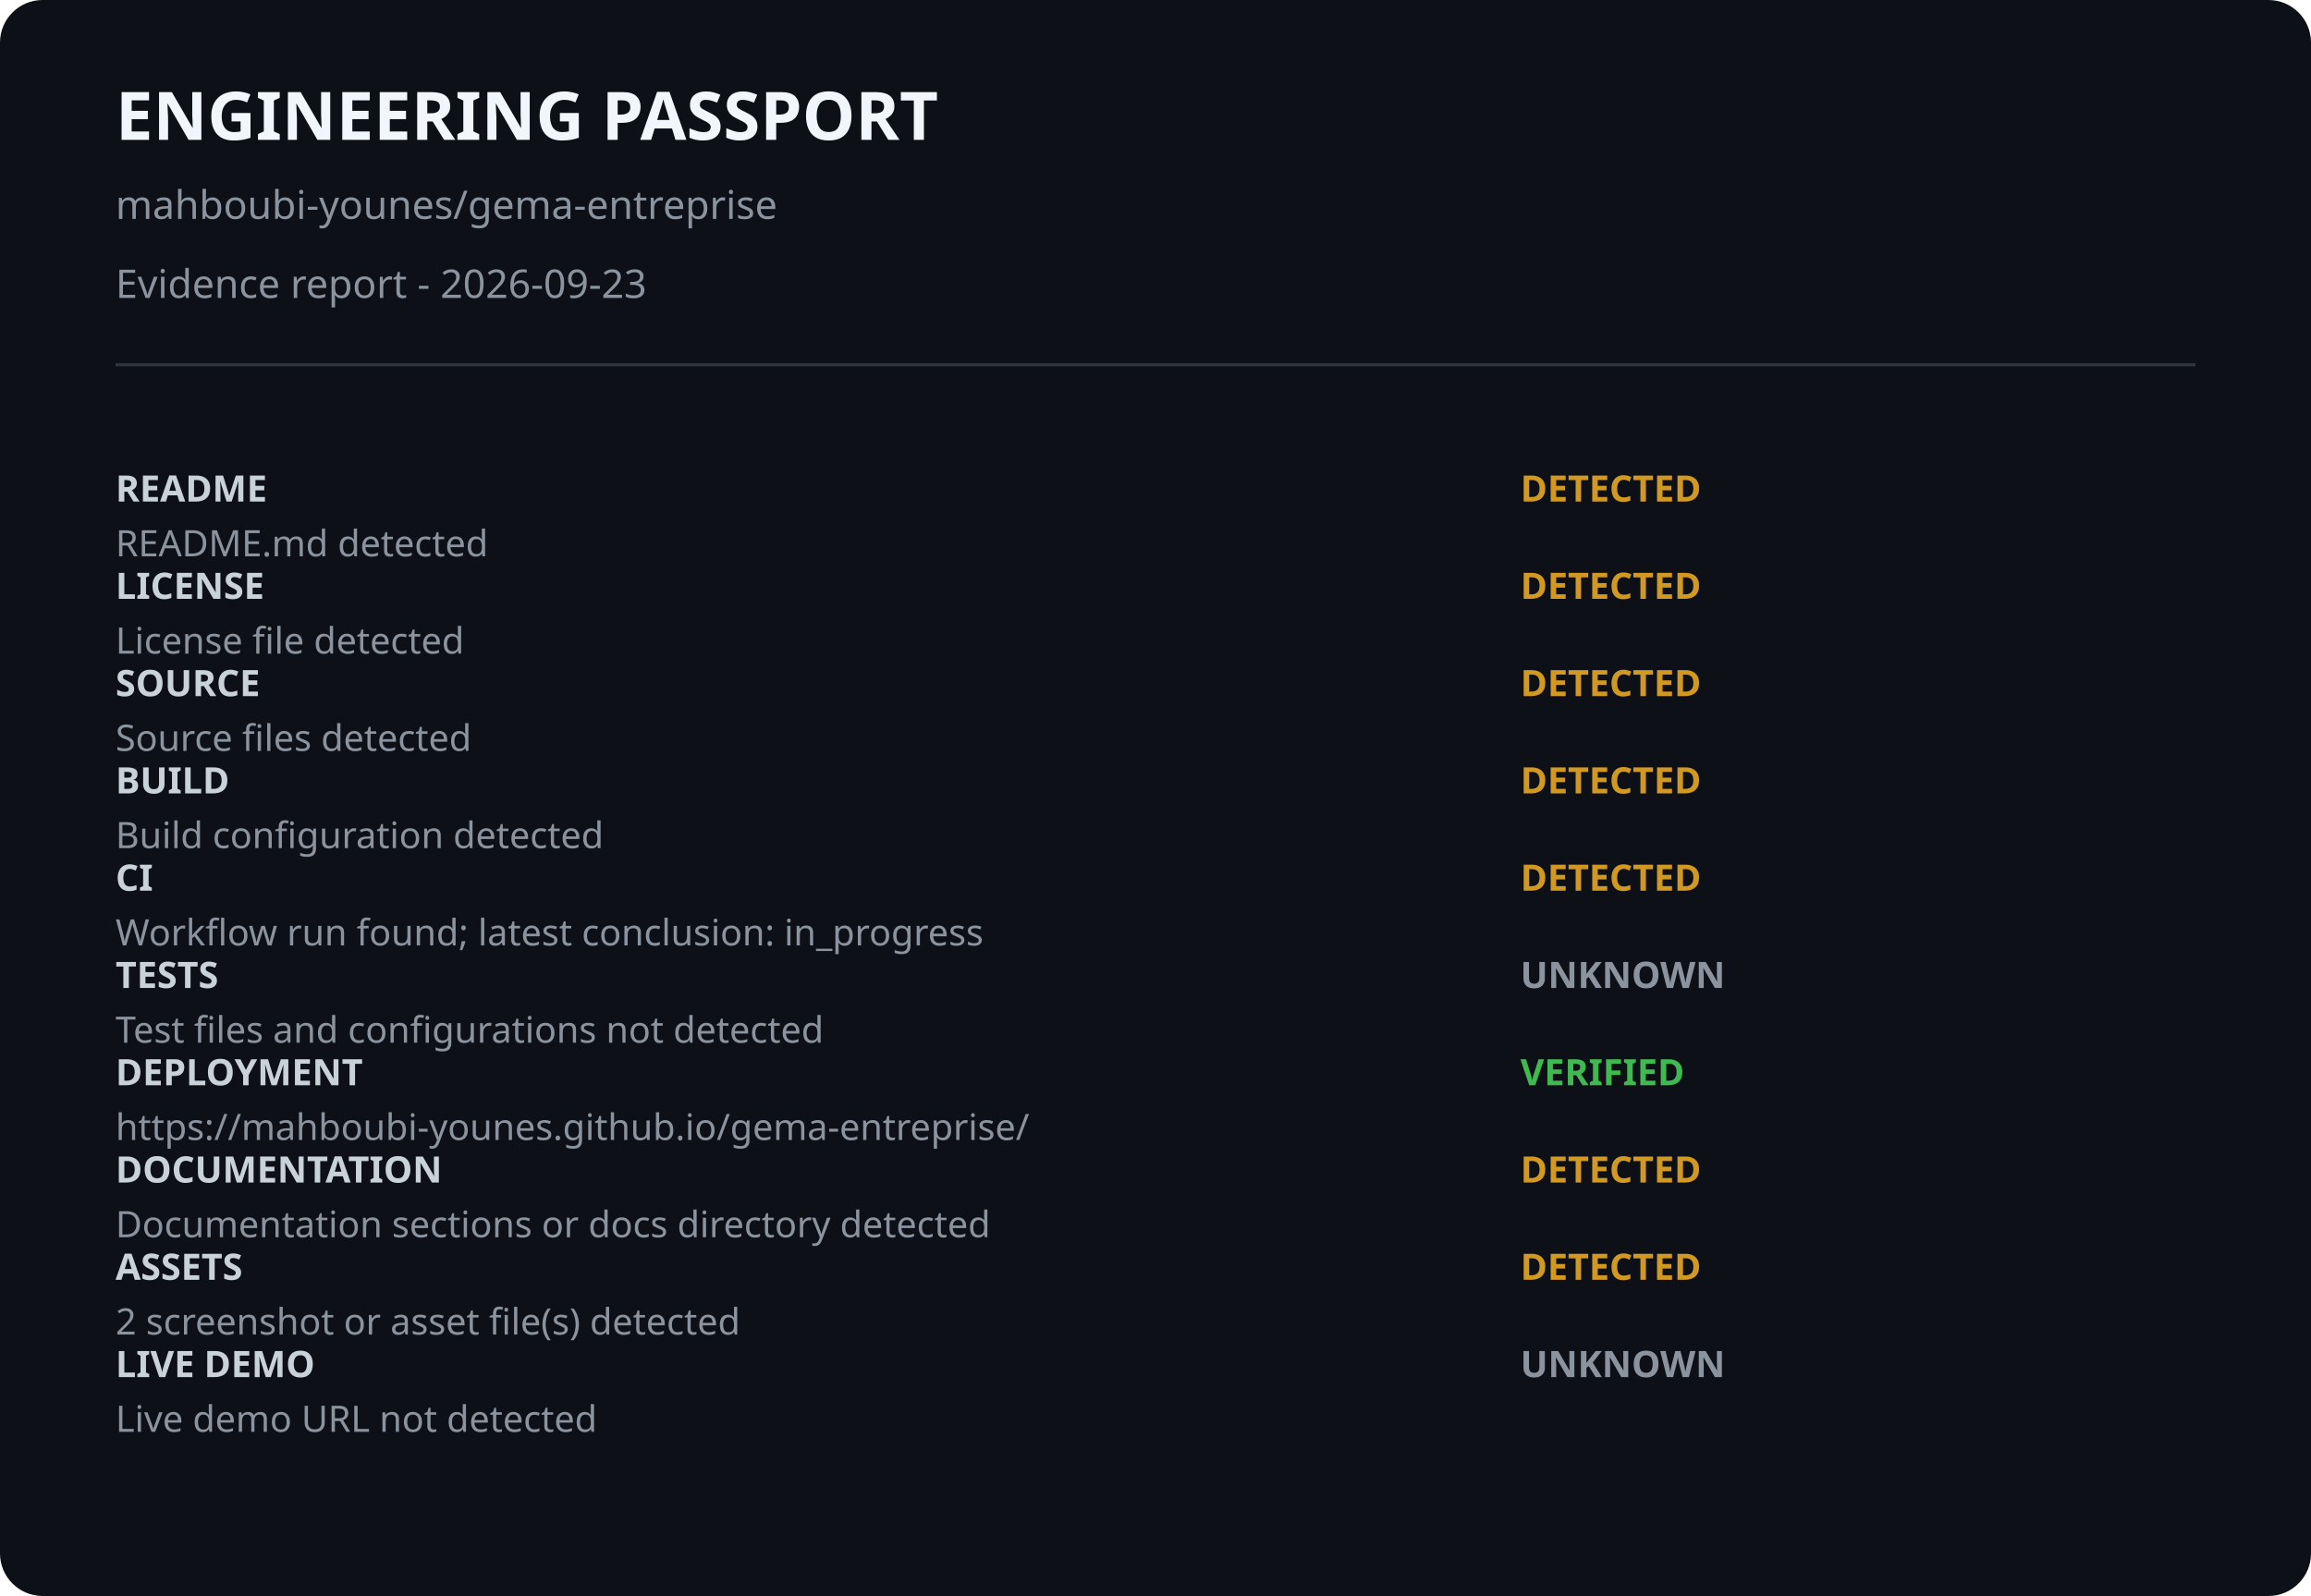
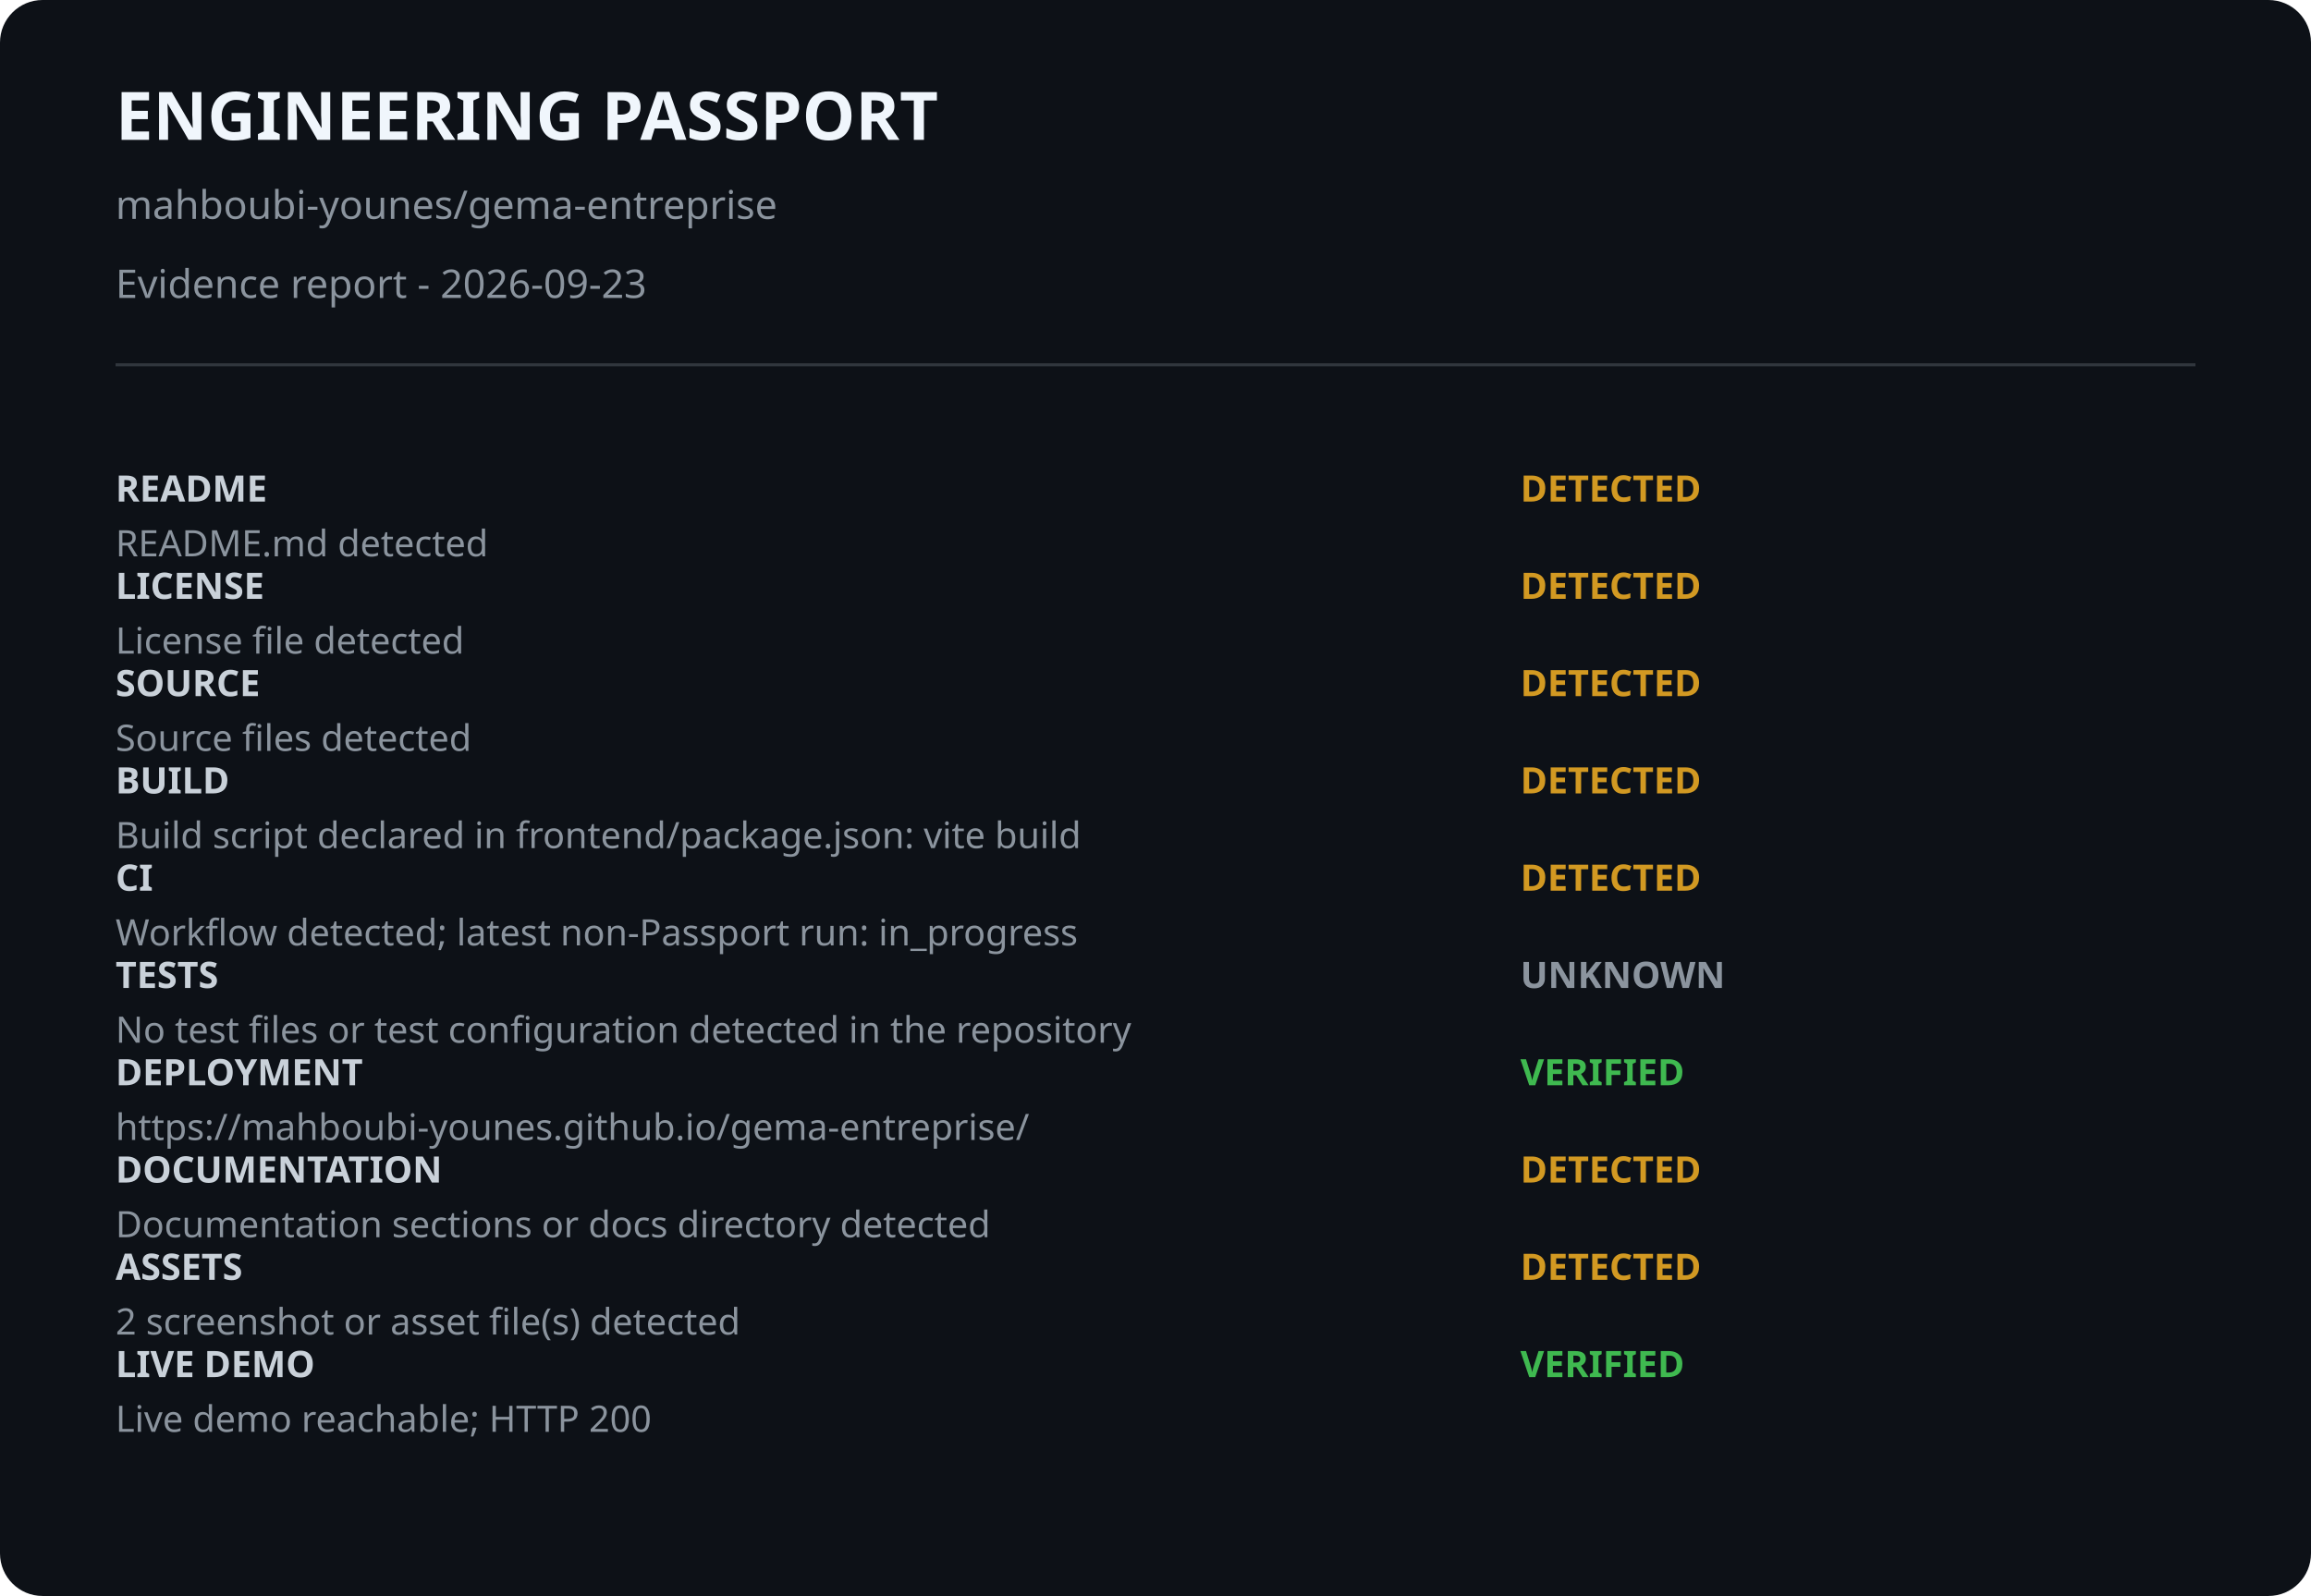
<svg xmlns="http://www.w3.org/2000/svg" width="760" height="525" viewBox="0 0 760 525">
  <style>.bg{fill:#0d1117}.title{fill:#f0f6fc;font:700 22px system-ui}.sub{fill:#8b949e;font:13px system-ui}.label{fill:#c9d1d9;font:600 12px ui-monospace}.detail{fill:#8b949e;font:12px system-ui}.state{font:700 12px ui-monospace}.verified{fill:#3fb950}.detected{fill:#d29922}.unknown{fill:#8b949e}.rule{stroke:#30363d}</style>
  <rect class="bg" width="100%" height="100%" rx="14" />
  <text x="38" y="46" class="title">ENGINEERING PASSPORT</text>
  <text x="38" y="72" class="sub">mahboubi-younes/gema-entreprise</text>
  <text x="38" y="98" class="sub">Evidence report - 2026-09-23</text>
  <line x1="38" y1="120" x2="722" y2="120" class="rule" />
  <text x="38" y="165" class="label">README</text>
  <text x="500" y="165" class="state detected">DETECTED</text>
  <text x="38" y="183" class="detail">README.md detected</text>
  <text x="38" y="197" class="label">LICENSE</text>
  <text x="500" y="197" class="state detected">DETECTED</text>
  <text x="38" y="215" class="detail">License file detected</text>
  <text x="38" y="229" class="label">SOURCE</text>
  <text x="500" y="229" class="state detected">DETECTED</text>
  <text x="38" y="247" class="detail">Source files detected</text>
  <text x="38" y="261" class="label">BUILD</text>
  <text x="500" y="261" class="state detected">DETECTED</text>
-   <text x="38" y="279" class="detail">Build configuration detected</text>
+   <text x="38" y="279" class="detail">Build script declared in frontend/package.json: vite build</text>
  <text x="38" y="293" class="label">CI</text>
  <text x="500" y="293" class="state detected">DETECTED</text>
-   <text x="38" y="311" class="detail">Workflow run found; latest conclusion: in_progress</text>
+   <text x="38" y="311" class="detail">Workflow detected; latest non-Passport run: in_progress</text>
  <text x="38" y="325" class="label">TESTS</text>
  <text x="500" y="325" class="state unknown">UNKNOWN</text>
-   <text x="38" y="343" class="detail">Test files and configurations not detected</text>
+   <text x="38" y="343" class="detail">No test files or test configuration detected in the repository</text>
  <text x="38" y="357" class="label">DEPLOYMENT</text>
  <text x="500" y="357" class="state verified">VERIFIED</text>
  <text x="38" y="375" class="detail">https://mahboubi-younes.github.io/gema-entreprise/</text>
  <text x="38" y="389" class="label">DOCUMENTATION</text>
  <text x="500" y="389" class="state detected">DETECTED</text>
  <text x="38" y="407" class="detail">Documentation sections or docs directory detected</text>
  <text x="38" y="421" class="label">ASSETS</text>
  <text x="500" y="421" class="state detected">DETECTED</text>
  <text x="38" y="439" class="detail">2 screenshot or asset file(s) detected</text>
  <text x="38" y="453" class="label">LIVE DEMO</text>
-   <text x="500" y="453" class="state unknown">UNKNOWN</text>
-   <text x="38" y="471" class="detail">Live demo URL not detected</text>
+   <text x="500" y="453" class="state verified">VERIFIED</text>
+   <text x="38" y="471" class="detail">Live demo reachable; HTTP 200</text>
</svg>
